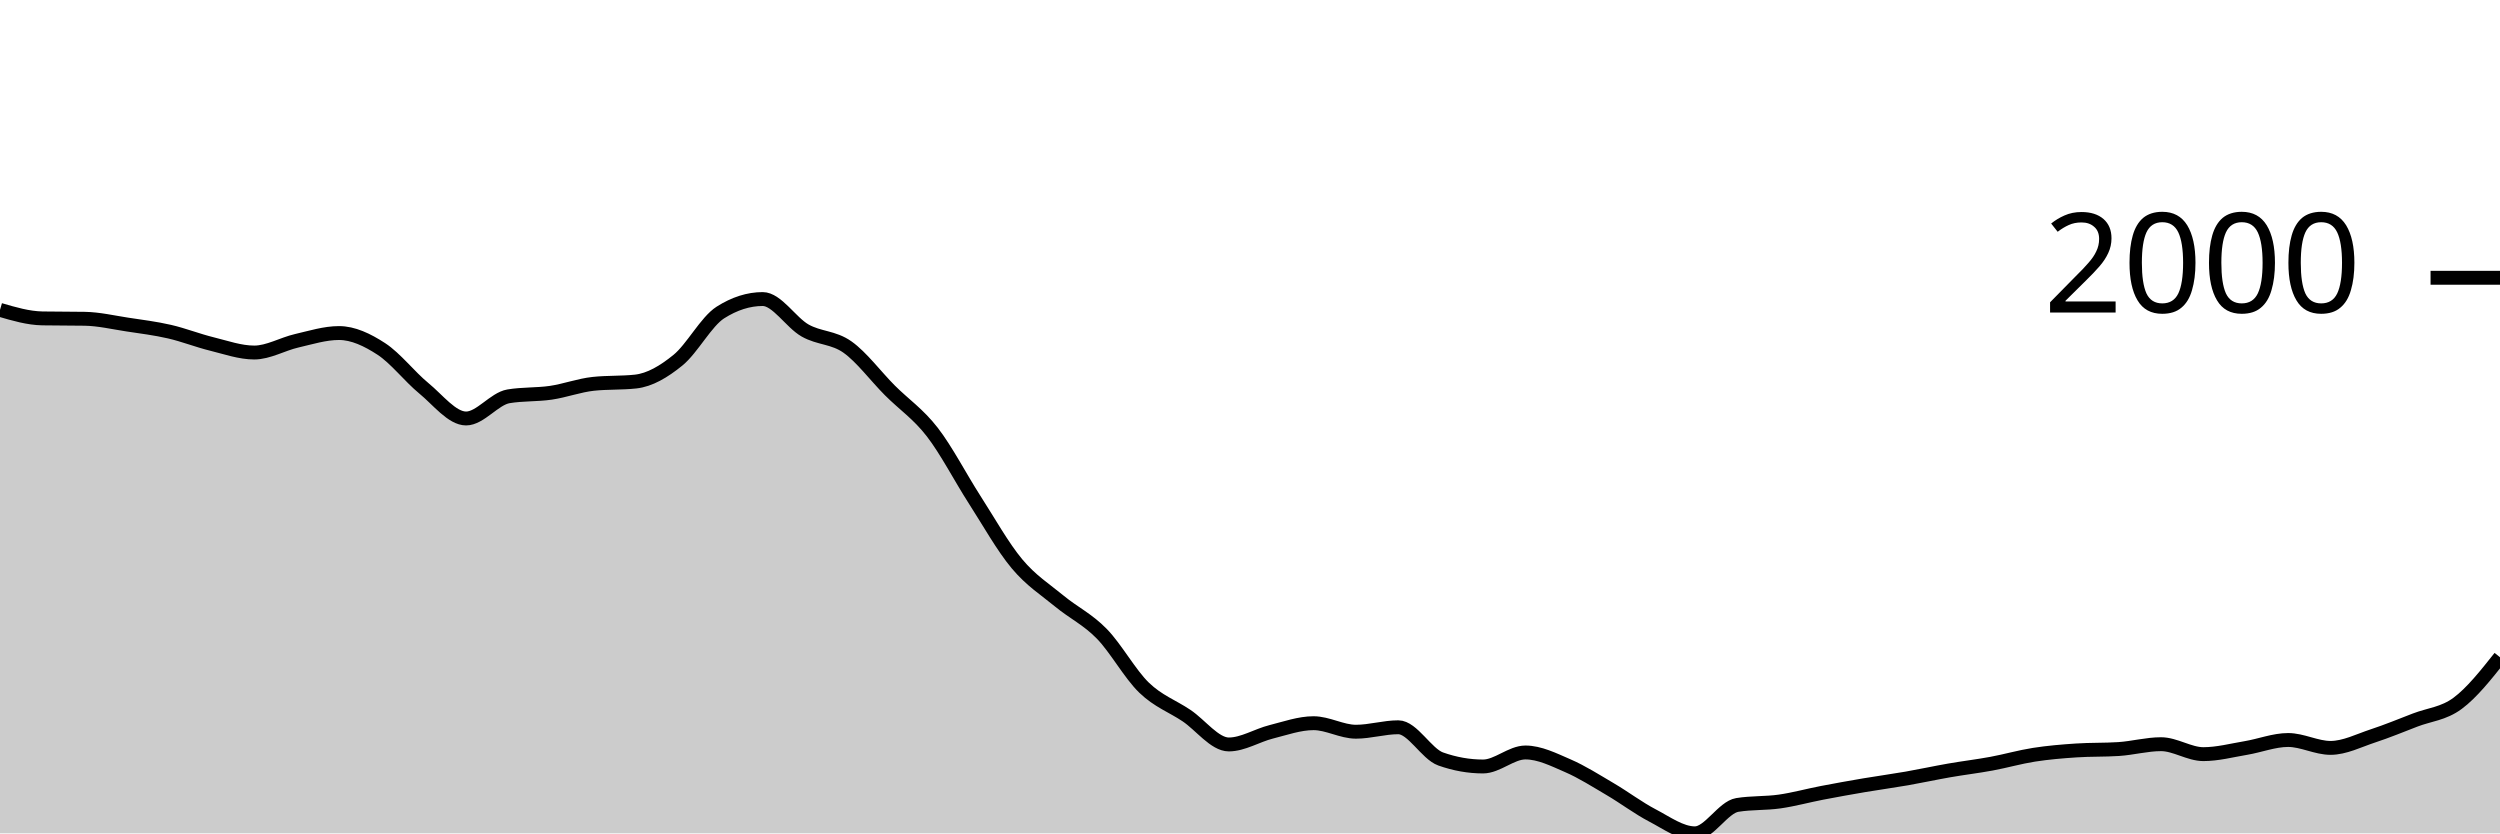
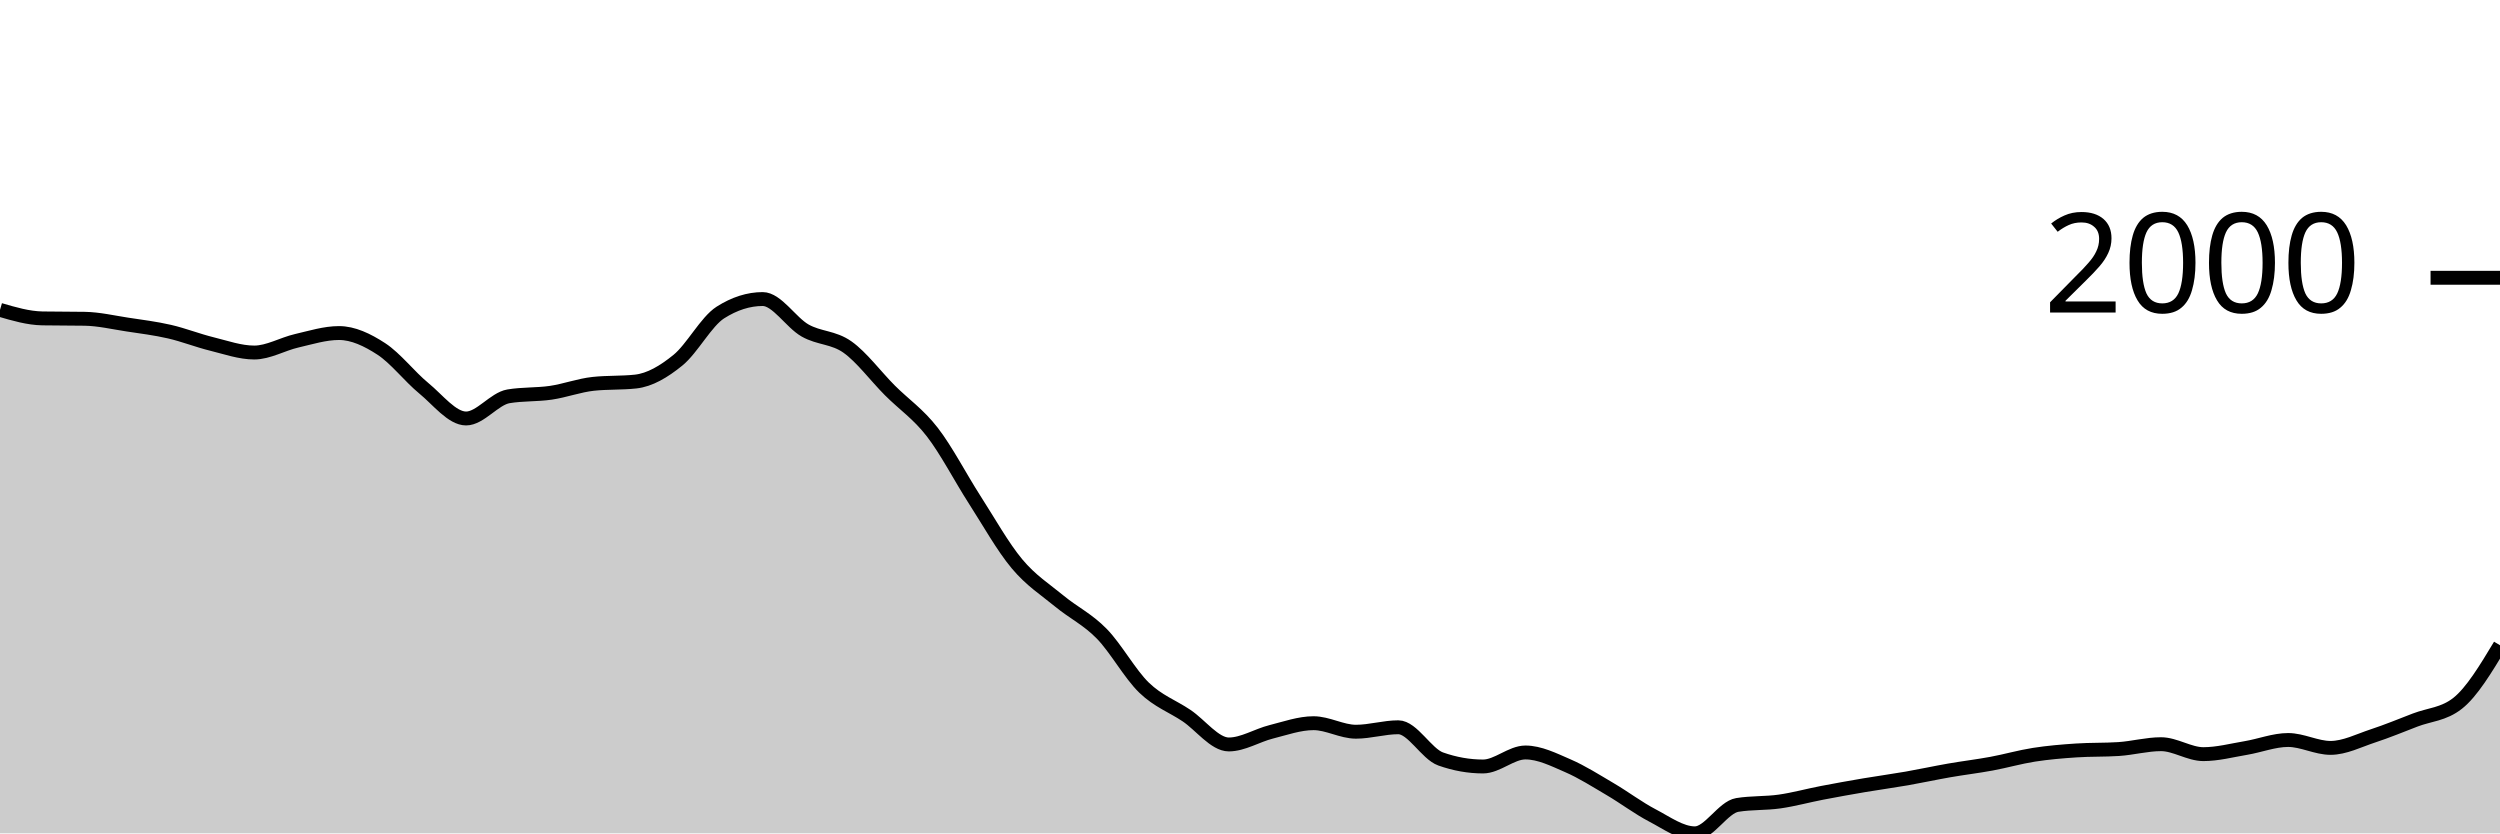
<svg xmlns="http://www.w3.org/2000/svg" viewBox="0 0 180 60">
  <g transform="translate(0,20)">
-     <path class="area" fill="rgba(0, 0, 0, 0.2)" d="M0,2.31C1.017,2.608,2.034,2.906,3.051,2.925C4.068,2.943,5.085,2.934,6.102,2.952C7.119,2.97,8.136,3.21,9.153,3.365C10.169,3.519,11.186,3.644,12.203,3.878C13.22,4.112,14.237,4.517,15.254,4.767C16.271,5.018,17.288,5.382,18.305,5.382C19.322,5.382,20.339,4.772,21.356,4.538C22.373,4.304,23.39,3.979,24.407,3.979C25.424,3.979,26.441,4.463,27.458,5.125C28.475,5.787,29.492,7.114,30.508,7.949C31.525,8.783,32.542,10.131,33.559,10.131C34.576,10.131,35.593,8.707,36.61,8.535C37.627,8.364,38.644,8.428,39.661,8.279C40.678,8.129,41.695,7.747,42.712,7.637C43.729,7.527,44.746,7.582,45.763,7.472C46.78,7.362,47.797,6.76,48.814,5.932C49.831,5.104,50.847,3.151,51.864,2.503C52.881,1.855,53.898,1.531,54.915,1.531C55.932,1.531,56.949,3.219,57.966,3.796C58.983,4.372,60,4.269,61.017,4.987C62.034,5.706,63.051,7.085,64.068,8.105C65.085,9.124,66.102,9.791,67.119,11.102C68.136,12.413,69.153,14.389,70.169,15.971C71.186,17.552,72.203,19.374,73.22,20.591C74.237,21.809,75.254,22.439,76.271,23.278C77.288,24.116,78.305,24.586,79.322,25.625C80.339,26.664,81.356,28.529,82.373,29.512C83.39,30.494,84.407,30.838,85.424,31.52C86.441,32.201,87.458,33.601,88.475,33.601C89.492,33.601,90.508,32.948,91.525,32.693C92.542,32.438,93.559,32.07,94.576,32.07C95.593,32.07,96.61,32.684,97.627,32.684C98.644,32.684,99.661,32.363,100.678,32.363C101.695,32.363,102.712,34.285,103.729,34.646C104.746,35.006,105.763,35.187,106.78,35.187C107.797,35.187,108.814,34.178,109.831,34.178C110.847,34.178,111.864,34.692,112.881,35.132C113.898,35.572,114.915,36.221,115.932,36.819C116.949,37.416,117.966,38.186,118.983,38.716C120,39.247,121.017,40,122.034,40C123.051,40,124.068,38.121,125.085,37.956C126.102,37.791,127.119,37.853,128.136,37.708C129.153,37.563,130.169,37.28,131.186,37.085C132.203,36.889,133.22,36.707,134.237,36.534C135.254,36.362,136.271,36.226,137.288,36.049C138.305,35.871,139.322,35.648,140.339,35.471C141.356,35.294,142.373,35.173,143.39,34.985C144.407,34.797,145.424,34.502,146.441,34.343C147.458,34.184,148.475,34.099,149.492,34.032C150.508,33.964,151.525,33.998,152.542,33.931C153.559,33.864,154.576,33.582,155.593,33.582C156.61,33.582,157.627,34.298,158.644,34.298C159.661,34.298,160.678,34.027,161.695,33.857C162.712,33.688,163.729,33.28,164.746,33.28C165.763,33.28,166.78,33.848,167.797,33.848C168.814,33.848,169.831,33.321,170.847,32.986C171.864,32.652,172.881,32.232,173.898,31.84C174.915,31.449,175.932,31.393,176.949,30.639C177.966,29.886,178.983,28.603,180,27.321L180,40C178.983,40,177.966,40,176.949,40C175.932,40,174.915,40,173.898,40C172.881,40,171.864,40,170.847,40C169.831,40,168.814,40,167.797,40C166.78,40,165.763,40,164.746,40C163.729,40,162.712,40,161.695,40C160.678,40,159.661,40,158.644,40C157.627,40,156.61,40,155.593,40C154.576,40,153.559,40,152.542,40C151.525,40,150.508,40,149.492,40C148.475,40,147.458,40,146.441,40C145.424,40,144.407,40,143.39,40C142.373,40,141.356,40,140.339,40C139.322,40,138.305,40,137.288,40C136.271,40,135.254,40,134.237,40C133.22,40,132.203,40,131.186,40C130.169,40,129.153,40,128.136,40C127.119,40,126.102,40,125.085,40C124.068,40,123.051,40,122.034,40C121.017,40,120,40,118.983,40C117.966,40,116.949,40,115.932,40C114.915,40,113.898,40,112.881,40C111.864,40,110.847,40,109.831,40C108.814,40,107.797,40,106.78,40C105.763,40,104.746,40,103.729,40C102.712,40,101.695,40,100.678,40C99.661,40,98.644,40,97.627,40C96.61,40,95.593,40,94.576,40C93.559,40,92.542,40,91.525,40C90.508,40,89.492,40,88.475,40C87.458,40,86.441,40,85.424,40C84.407,40,83.39,40,82.373,40C81.356,40,80.339,40,79.322,40C78.305,40,77.288,40,76.271,40C75.254,40,74.237,40,73.22,40C72.203,40,71.186,40,70.169,40C69.153,40,68.136,40,67.119,40C66.102,40,65.085,40,64.068,40C63.051,40,62.034,40,61.017,40C60,40,58.983,40,57.966,40C56.949,40,55.932,40,54.915,40C53.898,40,52.881,40,51.864,40C50.847,40,49.831,40,48.814,40C47.797,40,46.78,40,45.763,40C44.746,40,43.729,40,42.712,40C41.695,40,40.678,40,39.661,40C38.644,40,37.627,40,36.61,40C35.593,40,34.576,40,33.559,40C32.542,40,31.525,40,30.508,40C29.492,40,28.475,40,27.458,40C26.441,40,25.424,40,24.407,40C23.39,40,22.373,40,21.356,40C20.339,40,19.322,40,18.305,40C17.288,40,16.271,40,15.254,40C14.237,40,13.22,40,12.203,40C11.186,40,10.169,40,9.153,40C8.136,40,7.119,40,6.102,40C5.085,40,4.068,40,3.051,40C2.034,40,1.017,40,0,40Z" />
-     <path class="line" stroke="black" fill="none" d="M0,2.31C1.017,2.608,2.034,2.906,3.051,2.925C4.068,2.943,5.085,2.934,6.102,2.952C7.119,2.97,8.136,3.21,9.153,3.365C10.169,3.519,11.186,3.644,12.203,3.878C13.22,4.112,14.237,4.517,15.254,4.767C16.271,5.018,17.288,5.382,18.305,5.382C19.322,5.382,20.339,4.772,21.356,4.538C22.373,4.304,23.39,3.979,24.407,3.979C25.424,3.979,26.441,4.463,27.458,5.125C28.475,5.787,29.492,7.114,30.508,7.949C31.525,8.783,32.542,10.131,33.559,10.131C34.576,10.131,35.593,8.707,36.61,8.535C37.627,8.364,38.644,8.428,39.661,8.279C40.678,8.129,41.695,7.747,42.712,7.637C43.729,7.527,44.746,7.582,45.763,7.472C46.78,7.362,47.797,6.76,48.814,5.932C49.831,5.104,50.847,3.151,51.864,2.503C52.881,1.855,53.898,1.531,54.915,1.531C55.932,1.531,56.949,3.219,57.966,3.796C58.983,4.372,60,4.269,61.017,4.987C62.034,5.706,63.051,7.085,64.068,8.105C65.085,9.124,66.102,9.791,67.119,11.102C68.136,12.413,69.153,14.389,70.169,15.971C71.186,17.552,72.203,19.374,73.22,20.591C74.237,21.809,75.254,22.439,76.271,23.278C77.288,24.116,78.305,24.586,79.322,25.625C80.339,26.664,81.356,28.529,82.373,29.512C83.39,30.494,84.407,30.838,85.424,31.52C86.441,32.201,87.458,33.601,88.475,33.601C89.492,33.601,90.508,32.948,91.525,32.693C92.542,32.438,93.559,32.07,94.576,32.07C95.593,32.07,96.61,32.684,97.627,32.684C98.644,32.684,99.661,32.363,100.678,32.363C101.695,32.363,102.712,34.285,103.729,34.646C104.746,35.006,105.763,35.187,106.78,35.187C107.797,35.187,108.814,34.178,109.831,34.178C110.847,34.178,111.864,34.692,112.881,35.132C113.898,35.572,114.915,36.221,115.932,36.819C116.949,37.416,117.966,38.186,118.983,38.716C120,39.247,121.017,40,122.034,40C123.051,40,124.068,38.121,125.085,37.956C126.102,37.791,127.119,37.853,128.136,37.708C129.153,37.563,130.169,37.28,131.186,37.085C132.203,36.889,133.22,36.707,134.237,36.534C135.254,36.362,136.271,36.226,137.288,36.049C138.305,35.871,139.322,35.648,140.339,35.471C141.356,35.294,142.373,35.173,143.39,34.985C144.407,34.797,145.424,34.502,146.441,34.343C147.458,34.184,148.475,34.099,149.492,34.032C150.508,33.964,151.525,33.998,152.542,33.931C153.559,33.864,154.576,33.582,155.593,33.582C156.61,33.582,157.627,34.298,158.644,34.298C159.661,34.298,160.678,34.027,161.695,33.857C162.712,33.688,163.729,33.28,164.746,33.28C165.763,33.28,166.78,33.848,167.797,33.848C168.814,33.848,169.831,33.321,170.847,32.986C171.864,32.652,172.881,32.232,173.898,31.84C174.915,31.449,175.932,31.393,176.949,30.639C177.966,29.886,178.983,28.603,180,27.321" />
+     <path class="area" fill="rgba(0, 0, 0, 0.2)" d="M0,2.31C1.017,2.608,2.034,2.906,3.051,2.925C4.068,2.943,5.085,2.934,6.102,2.952C7.119,2.97,8.136,3.21,9.153,3.365C10.169,3.519,11.186,3.644,12.203,3.878C13.22,4.112,14.237,4.517,15.254,4.767C16.271,5.018,17.288,5.382,18.305,5.382C19.322,5.382,20.339,4.772,21.356,4.538C22.373,4.304,23.39,3.979,24.407,3.979C25.424,3.979,26.441,4.463,27.458,5.125C28.475,5.787,29.492,7.114,30.508,7.949C31.525,8.783,32.542,10.131,33.559,10.131C34.576,10.131,35.593,8.707,36.61,8.535C37.627,8.364,38.644,8.428,39.661,8.279C40.678,8.129,41.695,7.747,42.712,7.637C43.729,7.527,44.746,7.582,45.763,7.472C46.78,7.362,47.797,6.76,48.814,5.932C49.831,5.104,50.847,3.151,51.864,2.503C52.881,1.855,53.898,1.531,54.915,1.531C55.932,1.531,56.949,3.219,57.966,3.796C58.983,4.372,60,4.269,61.017,4.987C62.034,5.706,63.051,7.085,64.068,8.105C65.085,9.124,66.102,9.791,67.119,11.102C68.136,12.413,69.153,14.389,70.169,15.971C71.186,17.552,72.203,19.374,73.22,20.591C74.237,21.809,75.254,22.439,76.271,23.278C77.288,24.116,78.305,24.586,79.322,25.625C80.339,26.664,81.356,28.529,82.373,29.512C83.39,30.494,84.407,30.838,85.424,31.52C86.441,32.201,87.458,33.601,88.475,33.601C89.492,33.601,90.508,32.948,91.525,32.693C92.542,32.438,93.559,32.07,94.576,32.07C95.593,32.07,96.61,32.684,97.627,32.684C98.644,32.684,99.661,32.363,100.678,32.363C101.695,32.363,102.712,34.285,103.729,34.646C104.746,35.006,105.763,35.187,106.78,35.187C107.797,35.187,108.814,34.178,109.831,34.178C110.847,34.178,111.864,34.692,112.881,35.132C113.898,35.572,114.915,36.221,115.932,36.819C116.949,37.416,117.966,38.186,118.983,38.716C120,39.247,121.017,40,122.034,40C123.051,40,124.068,38.121,125.085,37.956C126.102,37.791,127.119,37.853,128.136,37.708C129.153,37.563,130.169,37.28,131.186,37.085C132.203,36.889,133.22,36.707,134.237,36.534C135.254,36.362,136.271,36.226,137.288,36.049C138.305,35.871,139.322,35.648,140.339,35.471C141.356,35.294,142.373,35.173,143.39,34.985C144.407,34.797,145.424,34.502,146.441,34.343C147.458,34.184,148.475,34.099,149.492,34.032C150.508,33.964,151.525,33.998,152.542,33.931C153.559,33.864,154.576,33.582,155.593,33.582C156.61,33.582,157.627,34.298,158.644,34.298C159.661,34.298,160.678,34.027,161.695,33.857C162.712,33.688,163.729,33.28,164.746,33.28C165.763,33.28,166.78,33.848,167.797,33.848C168.814,33.848,169.831,33.321,170.847,32.986C171.864,32.652,172.881,32.232,173.898,31.84C174.915,31.449,175.932,31.44,176.949,30.639C177.966,29.839,178.983,28.149,180,26.459L180,40C178.983,40,177.966,40,176.949,40C175.932,40,174.915,40,173.898,40C172.881,40,171.864,40,170.847,40C169.831,40,168.814,40,167.797,40C166.78,40,165.763,40,164.746,40C163.729,40,162.712,40,161.695,40C160.678,40,159.661,40,158.644,40C157.627,40,156.61,40,155.593,40C154.576,40,153.559,40,152.542,40C151.525,40,150.508,40,149.492,40C148.475,40,147.458,40,146.441,40C145.424,40,144.407,40,143.39,40C142.373,40,141.356,40,140.339,40C139.322,40,138.305,40,137.288,40C136.271,40,135.254,40,134.237,40C133.22,40,132.203,40,131.186,40C130.169,40,129.153,40,128.136,40C127.119,40,126.102,40,125.085,40C124.068,40,123.051,40,122.034,40C121.017,40,120,40,118.983,40C117.966,40,116.949,40,115.932,40C114.915,40,113.898,40,112.881,40C111.864,40,110.847,40,109.831,40C108.814,40,107.797,40,106.78,40C105.763,40,104.746,40,103.729,40C102.712,40,101.695,40,100.678,40C99.661,40,98.644,40,97.627,40C96.61,40,95.593,40,94.576,40C93.559,40,92.542,40,91.525,40C90.508,40,89.492,40,88.475,40C87.458,40,86.441,40,85.424,40C84.407,40,83.39,40,82.373,40C81.356,40,80.339,40,79.322,40C78.305,40,77.288,40,76.271,40C75.254,40,74.237,40,73.22,40C72.203,40,71.186,40,70.169,40C69.153,40,68.136,40,67.119,40C66.102,40,65.085,40,64.068,40C63.051,40,62.034,40,61.017,40C60,40,58.983,40,57.966,40C56.949,40,55.932,40,54.915,40C53.898,40,52.881,40,51.864,40C50.847,40,49.831,40,48.814,40C47.797,40,46.78,40,45.763,40C44.746,40,43.729,40,42.712,40C41.695,40,40.678,40,39.661,40C38.644,40,37.627,40,36.61,40C35.593,40,34.576,40,33.559,40C32.542,40,31.525,40,30.508,40C29.492,40,28.475,40,27.458,40C26.441,40,25.424,40,24.407,40C23.39,40,22.373,40,21.356,40C20.339,40,19.322,40,18.305,40C17.288,40,16.271,40,15.254,40C14.237,40,13.22,40,12.203,40C11.186,40,10.169,40,9.153,40C8.136,40,7.119,40,6.102,40C5.085,40,4.068,40,3.051,40C2.034,40,1.017,40,0,40Z" />
+     <path class="line" stroke="black" fill="none" d="M0,2.31C1.017,2.608,2.034,2.906,3.051,2.925C4.068,2.943,5.085,2.934,6.102,2.952C7.119,2.97,8.136,3.21,9.153,3.365C10.169,3.519,11.186,3.644,12.203,3.878C13.22,4.112,14.237,4.517,15.254,4.767C16.271,5.018,17.288,5.382,18.305,5.382C19.322,5.382,20.339,4.772,21.356,4.538C22.373,4.304,23.39,3.979,24.407,3.979C25.424,3.979,26.441,4.463,27.458,5.125C28.475,5.787,29.492,7.114,30.508,7.949C31.525,8.783,32.542,10.131,33.559,10.131C34.576,10.131,35.593,8.707,36.61,8.535C37.627,8.364,38.644,8.428,39.661,8.279C40.678,8.129,41.695,7.747,42.712,7.637C43.729,7.527,44.746,7.582,45.763,7.472C46.78,7.362,47.797,6.76,48.814,5.932C49.831,5.104,50.847,3.151,51.864,2.503C52.881,1.855,53.898,1.531,54.915,1.531C55.932,1.531,56.949,3.219,57.966,3.796C58.983,4.372,60,4.269,61.017,4.987C62.034,5.706,63.051,7.085,64.068,8.105C65.085,9.124,66.102,9.791,67.119,11.102C68.136,12.413,69.153,14.389,70.169,15.971C71.186,17.552,72.203,19.374,73.22,20.591C74.237,21.809,75.254,22.439,76.271,23.278C77.288,24.116,78.305,24.586,79.322,25.625C80.339,26.664,81.356,28.529,82.373,29.512C83.39,30.494,84.407,30.838,85.424,31.52C86.441,32.201,87.458,33.601,88.475,33.601C89.492,33.601,90.508,32.948,91.525,32.693C92.542,32.438,93.559,32.07,94.576,32.07C95.593,32.07,96.61,32.684,97.627,32.684C98.644,32.684,99.661,32.363,100.678,32.363C101.695,32.363,102.712,34.285,103.729,34.646C104.746,35.006,105.763,35.187,106.78,35.187C107.797,35.187,108.814,34.178,109.831,34.178C110.847,34.178,111.864,34.692,112.881,35.132C113.898,35.572,114.915,36.221,115.932,36.819C116.949,37.416,117.966,38.186,118.983,38.716C120,39.247,121.017,40,122.034,40C123.051,40,124.068,38.121,125.085,37.956C126.102,37.791,127.119,37.853,128.136,37.708C129.153,37.563,130.169,37.28,131.186,37.085C132.203,36.889,133.22,36.707,134.237,36.534C135.254,36.362,136.271,36.226,137.288,36.049C138.305,35.871,139.322,35.648,140.339,35.471C141.356,35.294,142.373,35.173,143.39,34.985C144.407,34.797,145.424,34.502,146.441,34.343C147.458,34.184,148.475,34.099,149.492,34.032C150.508,33.964,151.525,33.998,152.542,33.931C153.559,33.864,154.576,33.582,155.593,33.582C156.61,33.582,157.627,34.298,158.644,34.298C159.661,34.298,160.678,34.027,161.695,33.857C162.712,33.688,163.729,33.28,164.746,33.28C165.763,33.28,166.78,33.848,167.797,33.848C168.814,33.848,169.831,33.321,170.847,32.986C171.864,32.652,172.881,32.232,173.898,31.84C174.915,31.449,175.932,31.44,176.949,30.639C177.966,29.839,178.983,28.149,180,26.459" />
    <path class="axis-ceiling" stroke-width="1" stroke="black" fill="none" d="M175,0L180,0" />
    <text class="axis-ceiling-label" font-family="sans-serif" text-anchor="end" font-size="10px" x="170" y="2.5">2000</text>
  </g>
</svg>
